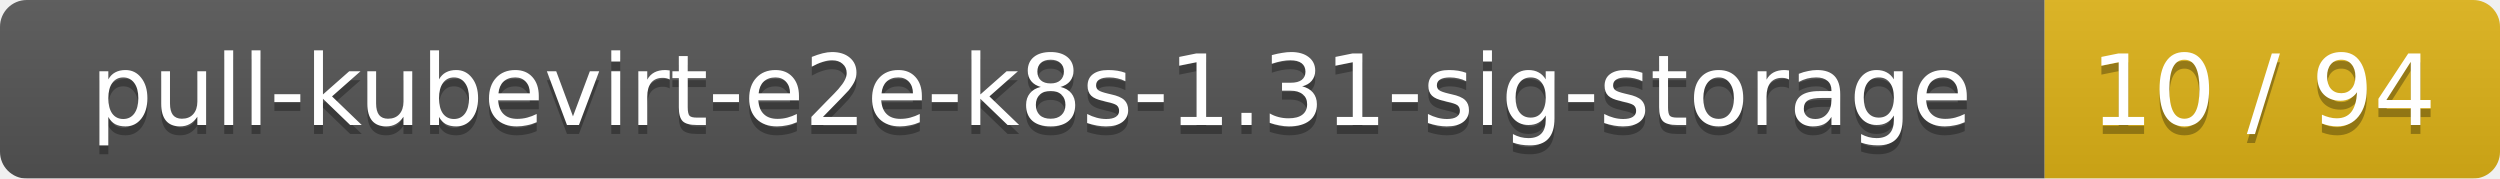
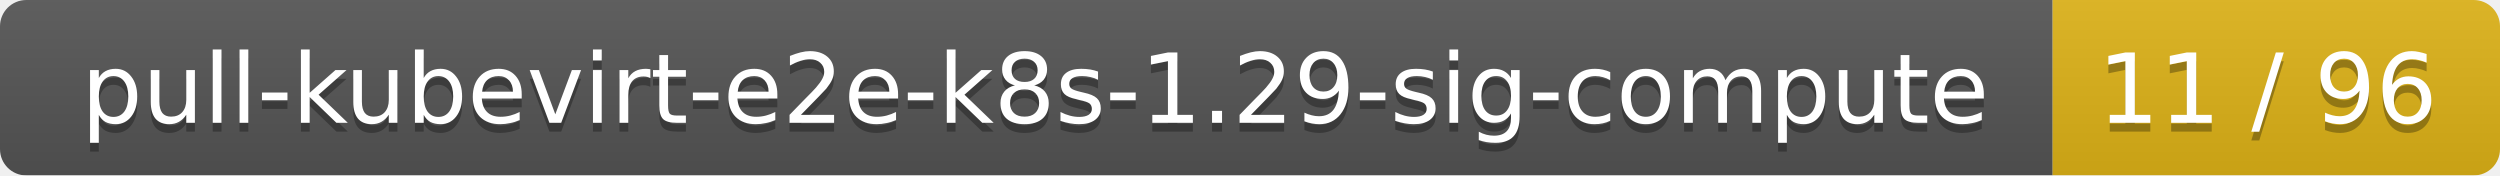
- <svg xmlns="http://www.w3.org/2000/svg" width="280" height="20">
+ <svg xmlns="http://www.w3.org/2000/svg" width="285" height="20">
  <linearGradient id="smooth" x2="0" y2="100%">
    <stop offset="0" stop-color="#bbb" stop-opacity=".1" />
    <stop offset="1" stop-opacity=".1" />
  </linearGradient>
  <mask id="round">
-     <rect width="280" height="20" rx="3" fill="#fff" />
+     <rect width="285" height="20" rx="3" fill="#fff" />
  </mask>
  <g mask="url(#round)">
-     <rect width="229" height="20" fill="#555" />
-     <rect x="229" width="51" height="20" fill="#dfb317" />
-     <rect width="280" height="20" fill="url(#smooth)" />
+     <rect width="234" height="20" fill="#555" />
+     <rect x="234" width="51" height="20" fill="#dfb317" />
+     <rect width="285" height="20" fill="url(#smooth)" />
  </g>
  <g fill="#fff" text-anchor="middle" font-family="DejaVu Sans,Verdana,Geneva,sans-serif" font-size="11">
-     <text x="115.5" y="15" fill="#010101" fill-opacity=".3">pull-kubevirt-e2e-k8s-1.31-sig-storage</text>
-     <text x="115.5" y="14">pull-kubevirt-e2e-k8s-1.31-sig-storage</text>
-     <text x="253.5" y="15" fill="#010101" fill-opacity=".3">10 / 94</text>
-     <text x="253.5" y="14">10 / 94</text>
+     <text x="118" y="15" fill="#010101" fill-opacity=".3">pull-kubevirt-e2e-k8s-1.29-sig-compute</text>
+     <text x="118" y="14">pull-kubevirt-e2e-k8s-1.29-sig-compute</text>
+     <text x="258.5" y="15" fill="#010101" fill-opacity=".3">11 / 96</text>
+     <text x="258.5" y="14">11 / 96</text>
  </g>
</svg>
